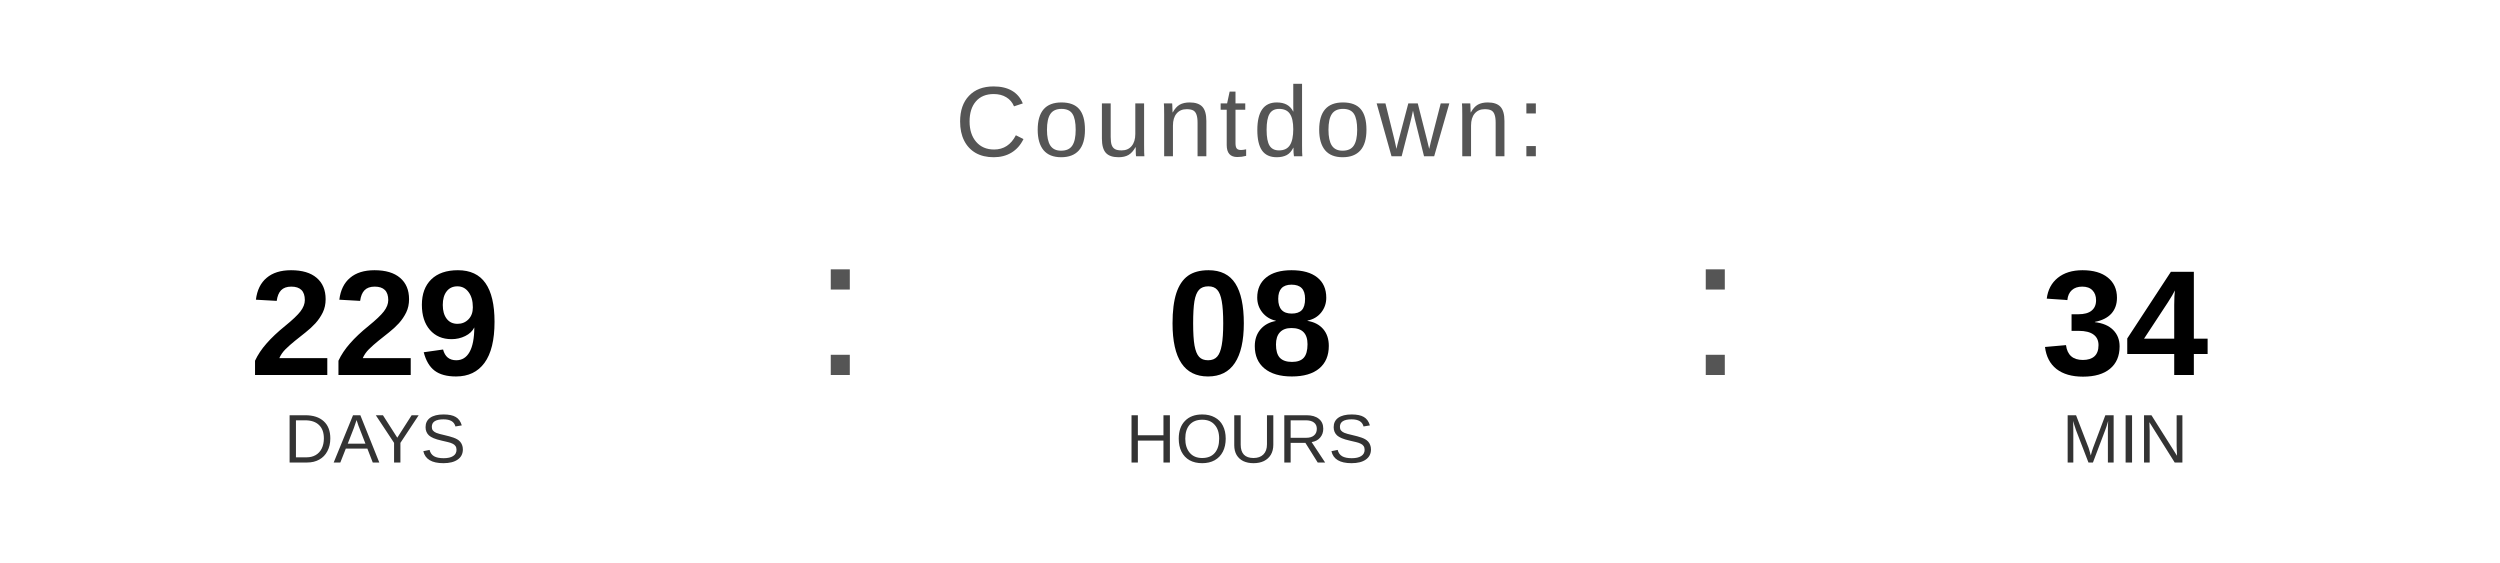
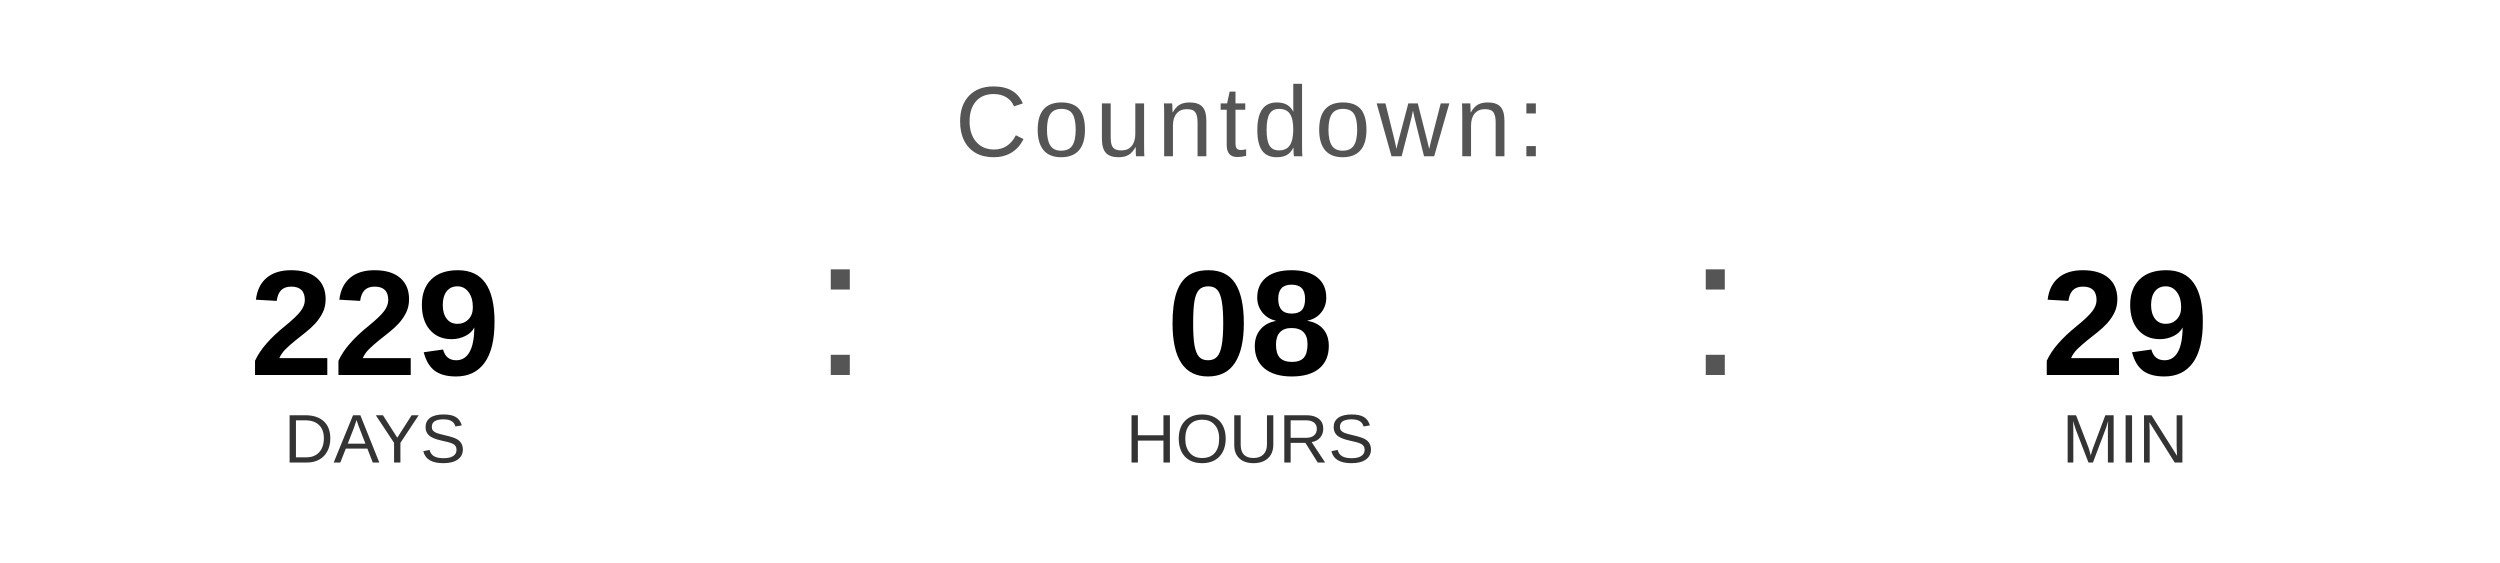
<svg xmlns="http://www.w3.org/2000/svg" width="400" height="90" viewBox="0 0 400 90">
  <text x="200" y="25" font-family="Arial, Helvetica, sans-serif" font-size="16" fill="#555555" text-anchor="middle" letter-spacing="1">
    Countdown:
  </text>
  <text x="60" y="60" font-family="Arial, Helvetica, sans-serif" font-size="24" font-weight="bold" fill="#000000" text-anchor="middle">229</text>
  <text x="60" y="74" font-family="Arial, Helvetica, sans-serif" font-size="11" fill="#333333" text-anchor="middle">DAYS</text>
  <text x="130" y="60" font-family="Arial, sans-serif" font-size="32" fill="#555555">:</text>
  <text x="200" y="60" font-family="Arial, Helvetica, sans-serif" font-size="24" font-weight="bold" fill="#000000" text-anchor="middle">08</text>
  <text x="200" y="74" font-family="Arial, Helvetica, sans-serif" font-size="11" fill="#333333" text-anchor="middle">HOURS</text>
  <text x="270" y="60" font-family="Arial, sans-serif" font-size="32" fill="#555555">:</text>
-   <text x="340" y="60" font-family="Arial, Helvetica, sans-serif" font-size="24" font-weight="bold" fill="#000000" text-anchor="middle">34</text>
+   <text x="340" y="60" font-family="Arial, Helvetica, sans-serif" font-size="24" font-weight="bold" fill="#000000" text-anchor="middle">29</text>
  <text x="340" y="74" font-family="Arial, Helvetica, sans-serif" font-size="11" fill="#333333" text-anchor="middle">MIN</text>
</svg>
